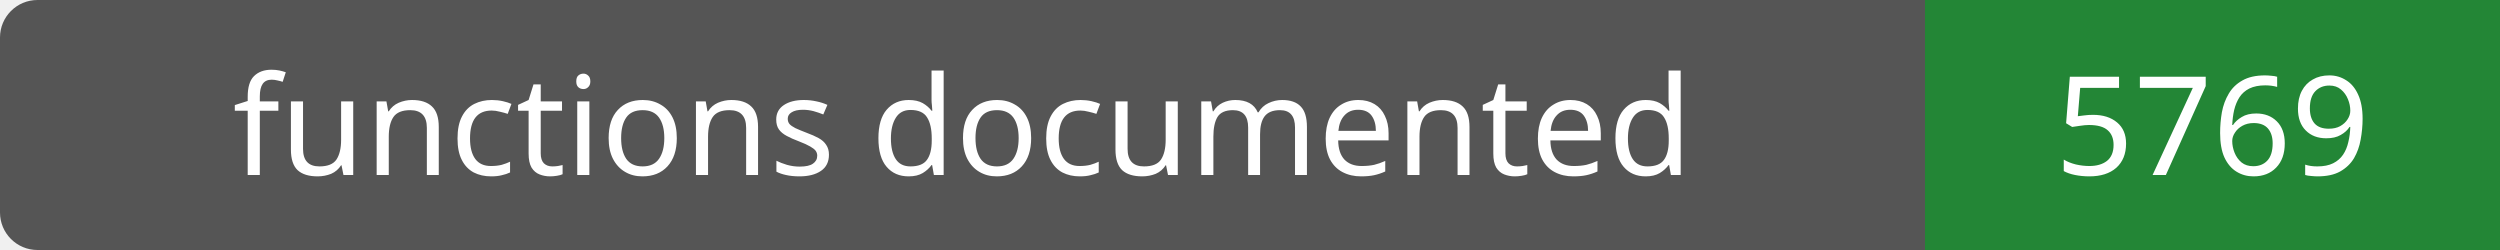
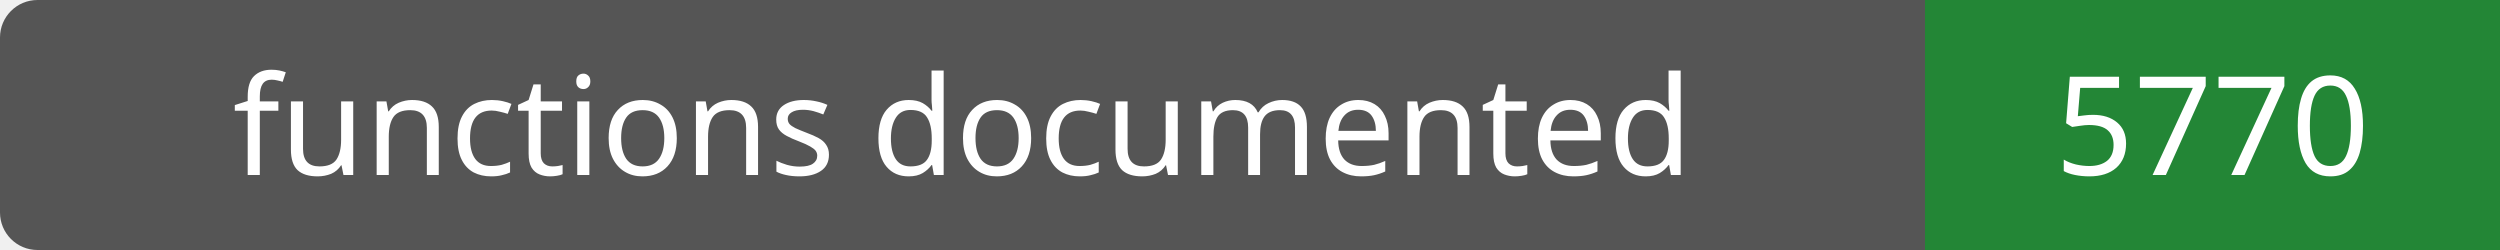
- <svg xmlns="http://www.w3.org/2000/svg" width="200" height="20" role="img" aria-label="functions documented: 5769">
+ <svg xmlns="http://www.w3.org/2000/svg" width="200" height="20" role="img" aria-label="functions documented: 5770">
  <rect width="200" height="20" rx="3" fill="#555" />
  <path fill="#238636" d="M154 0h46v20H154z" />
  <g fill="#fff" text-anchor="middle" font-family="Verdana,sans-serif" font-size="11">
    <text x="77.0" y="14">functions documented</text>
-     <text x="177.0" y="14">5769</text>
+     <text x="177.0" y="14">5770</text>
  </g>
</svg>
